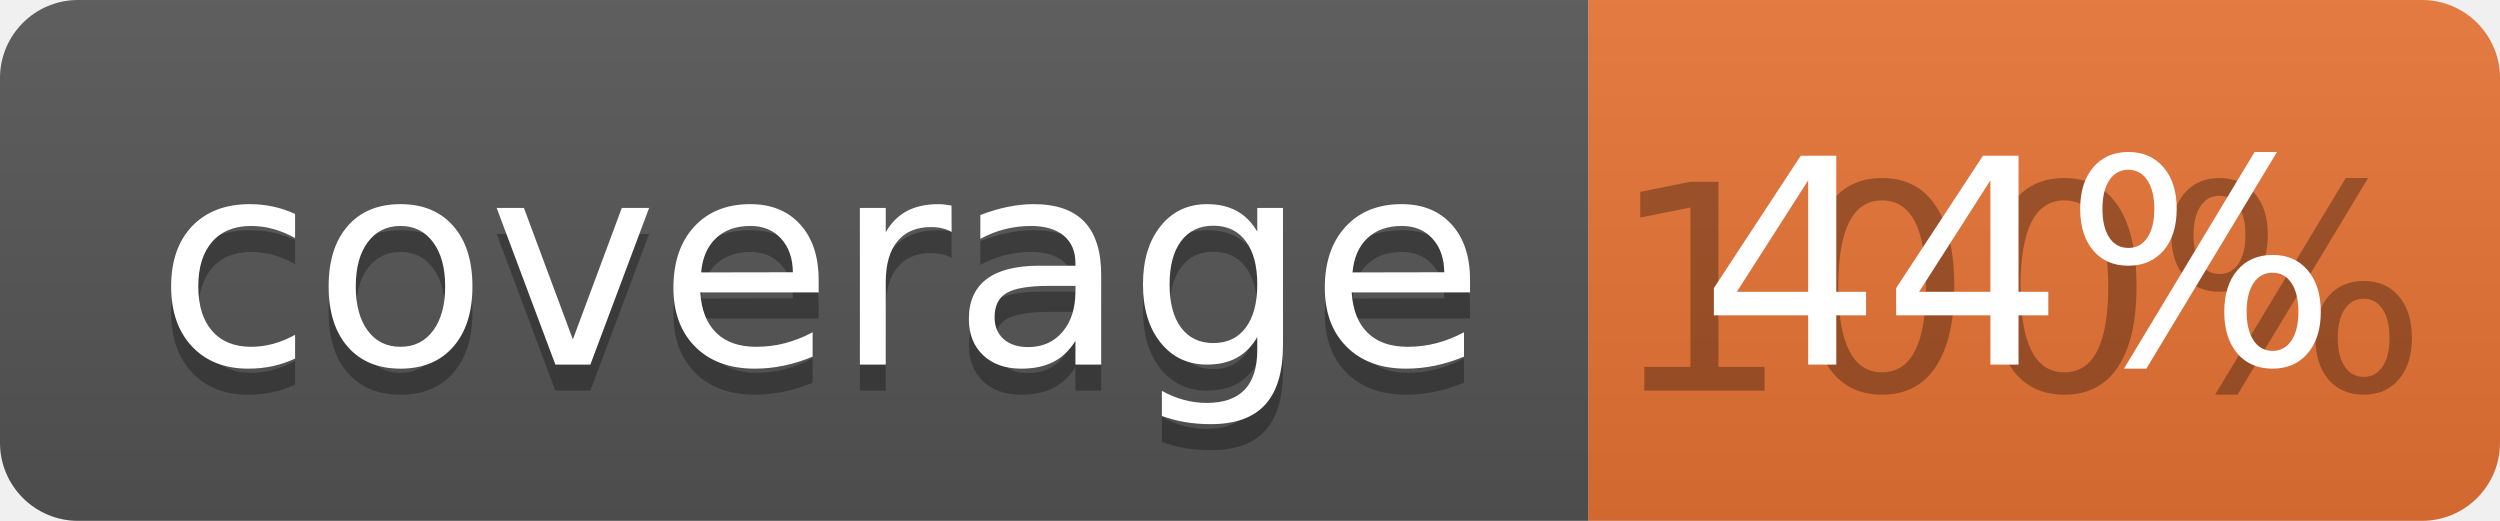
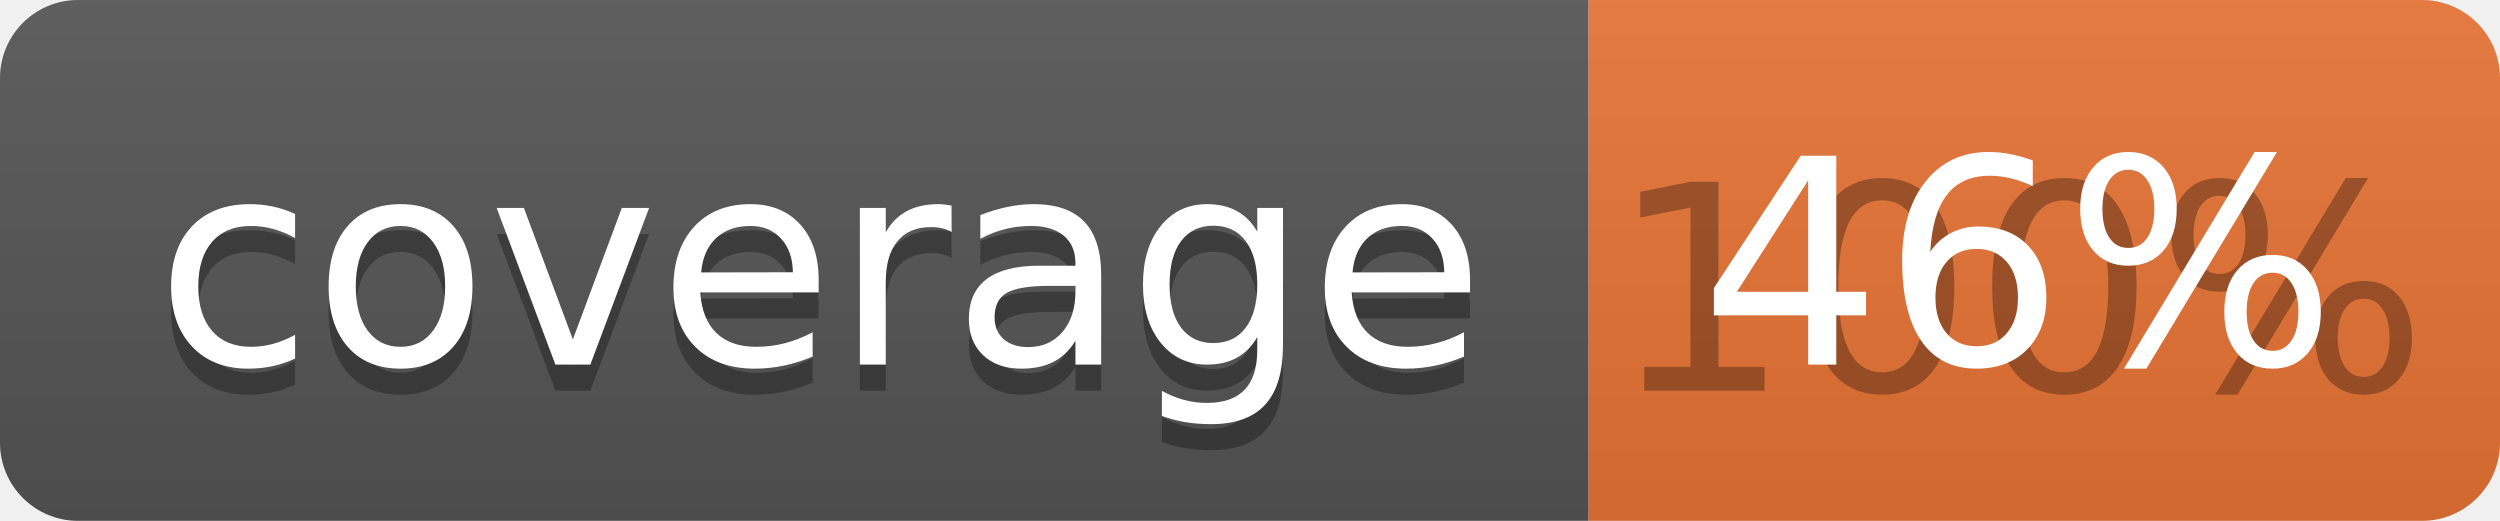
<svg xmlns="http://www.w3.org/2000/svg" width="96" height="20">
  <linearGradient id="b" x2="0" y2="100%">
    <stop offset="0" stop-color="#bbb" stop-opacity=".1" />
    <stop offset="1" stop-opacity=".1" />
  </linearGradient>
  <clipPath id="a">
    <rect width="96" height="20" rx="3" fill="#fff" />
  </clipPath>
  <g clip-path="url(#a)">
    <path fill="#555" d="M0 0h61v20H0z" />
    <path fill="#E87435" d="M61 0h35v20H61z" />
    <path fill="url(#b)" d="M0 0h96v20H0z" />
  </g>
  <g fill="#fff" text-anchor="middle" font-family="DejaVu Sans,Verdana,Geneva,sans-serif" font-size="110">
    <text x="315" y="150" fill="#010101" fill-opacity=".3" transform="scale(.1)" textLength="510">coverage</text>
    <text x="315" y="140" transform="scale(.1)" textLength="510">coverage</text>
    <text x="775" y="150" fill="#010101" fill-opacity=".3" transform="scale(.1)" textLength="250">100%</text>
-     <text x="775" y="140" transform="scale(.1)" textLength="250">44%</text>
+     <text x="775" y="140" transform="scale(.1)" textLength="250">46%</text>
  </g>
</svg>
